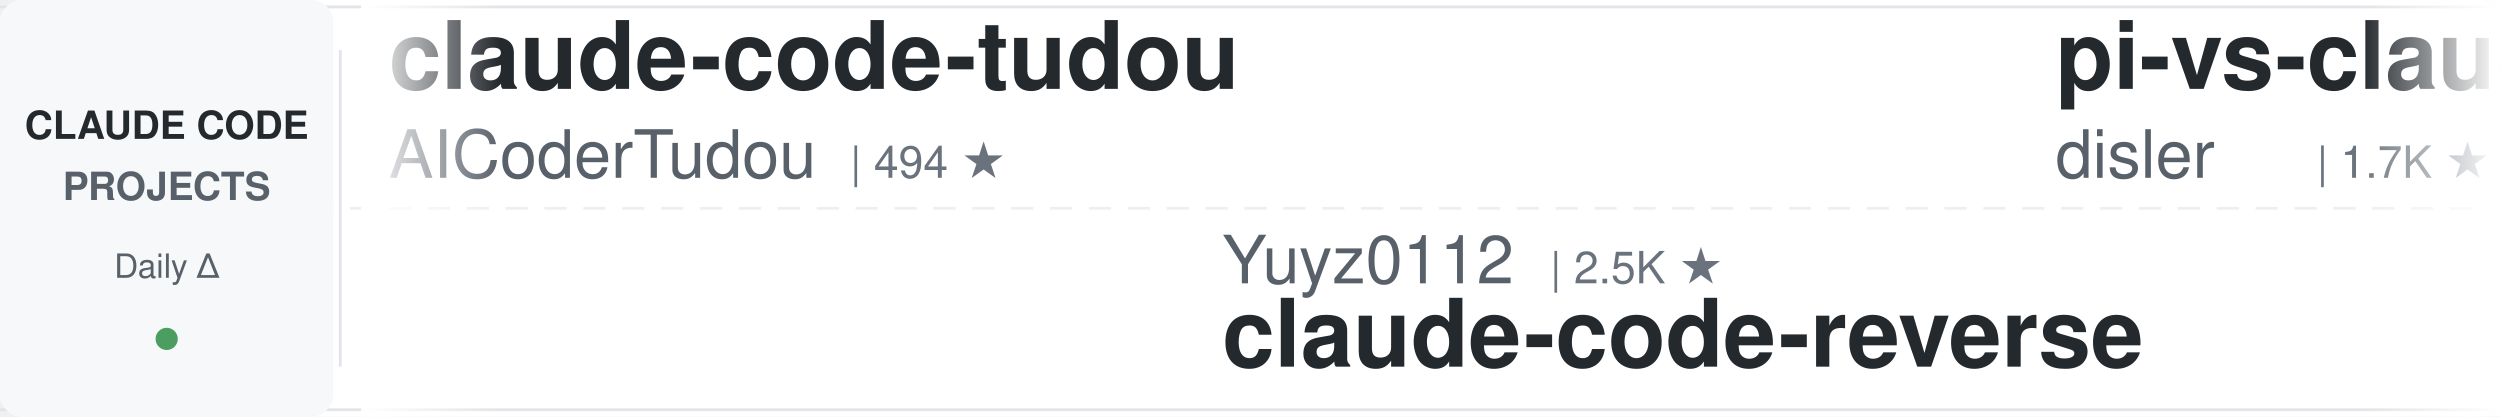
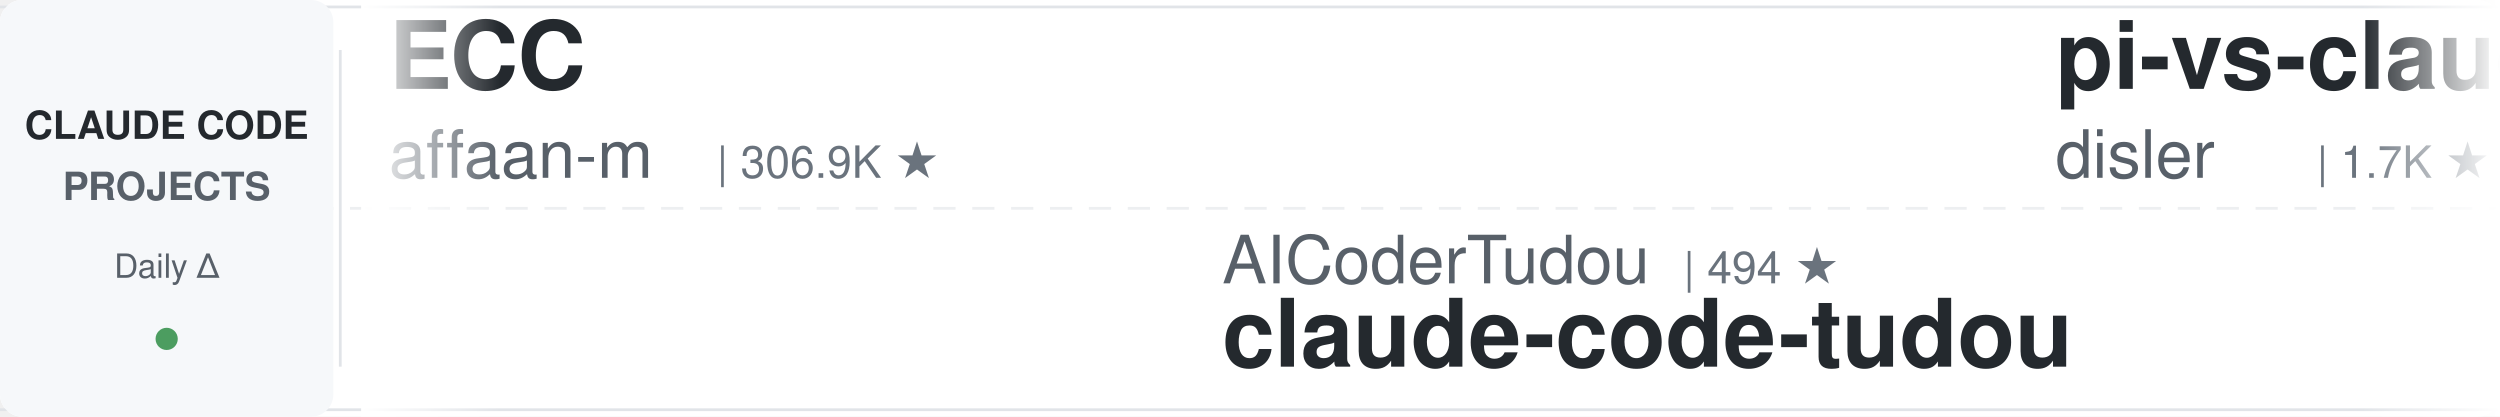
<svg xmlns="http://www.w3.org/2000/svg" width="900" height="150">
  <defs>
    <linearGradient id="leftFade" x1="0%" y1="0%" x2="100%" y2="0%">
      <stop offset="0%" style="stop-color:#ffffff;stop-opacity:1" />
      <stop offset="100%" style="stop-color:#ffffff;stop-opacity:0" />
    </linearGradient>
    <linearGradient id="rightFade" x1="0%" y1="0%" x2="100%" y2="0%">
      <stop offset="0%" style="stop-color:#ffffff;stop-opacity:0" />
      <stop offset="100%" style="stop-color:#ffffff;stop-opacity:1" />
    </linearGradient>
  </defs>
  <rect width="900" height="150" fill="#ffffff" rx="8" />
  <rect x="0" y="2" width="900" height="1" fill="#e1e4e8" />
  <rect x="0" y="147" width="900" height="1" fill="#e1e4e8" />
  <line x1="0" y1="75" x2="900" y2="75" stroke="#e1e4e8" stroke-width="1" stroke-dasharray="8 6" opacity="0.6" />
  <rect x="0" y="0" width="120" height="150" fill="#f6f8fa" rx="8" />
  <text x="60" y="50" font-family="-apple-system, BlinkMacSystemFont, 'Segoe UI', Helvetica, Arial, sans-serif" font-size="14" font-weight="600" fill="#24292e" text-anchor="middle">CLAUDE CODE</text>
  <text x="60" y="72" font-family="-apple-system, BlinkMacSystemFont, 'Segoe UI', Helvetica, Arial, sans-serif" font-size="14" font-weight="600" fill="#586069" text-anchor="middle">PROJECTS</text>
  <text x="60" y="100" font-family="-apple-system, BlinkMacSystemFont, 'Segoe UI', Helvetica, Arial, sans-serif" font-size="12" font-weight="500" fill="#586069" text-anchor="middle">Daily Δ</text>
  <circle cx="60" cy="122" r="4" fill="#22863a" opacity="0.8" />
  <rect x="122" y="18" width="1" height="114" fill="#e1e4e8" />
  <clipPath id="tickerClip">
    <rect x="130" y="0" width="770" height="150" />
  </clipPath>
  <g clip-path="url(#tickerClip)">
    <g id="tickerItems">
      <animateTransform attributeName="transform" attributeType="XML" type="translate" from="0 0" to="-3000 0" dur="54s" repeatCount="indefinite" />
      <g transform="translate(0, 0)">
-         <text x="140" y="32" font-family="-apple-system, BlinkMacSystemFont, 'Segoe UI', Helvetica, Arial, sans-serif" font-size="34" font-weight="600" fill="#24292e">claude-code-tudou</text>
-         <text x="140" y="64" font-family="-apple-system, BlinkMacSystemFont, 'Segoe UI', Helvetica, Arial, sans-serif" font-size="24" font-weight="400" fill="#586069">AICoderTudou</text>
-         <text x="306" y="64" font-family="-apple-system, BlinkMacSystemFont, 'Segoe UI', Helvetica, Arial, sans-serif" font-size="16" font-weight="500" fill="#6a737d">| 494 ★</text>
+         <text x="140" y="32" font-family="-apple-system, BlinkMacSystemFont, 'Segoe UI', Helvetica, Arial, sans-serif" font-size="34" font-weight="600" fill="#24292e">ECC</text>
+         <text x="140" y="64" font-family="-apple-system, BlinkMacSystemFont, 'Segoe UI', Helvetica, Arial, sans-serif" font-size="24" font-weight="400" fill="#586069">affaan-m</text>
+         <text x="258" y="64" font-family="-apple-system, BlinkMacSystemFont, 'Segoe UI', Helvetica, Arial, sans-serif" font-size="16" font-weight="500" fill="#6a737d">| 306.9K ★</text>
      </g>
      <g transform="translate(300, 0)">
-         <text x="140" y="102" font-family="-apple-system, BlinkMacSystemFont, 'Segoe UI', Helvetica, Arial, sans-serif" font-size="24" font-weight="400" fill="#586069">Yuyz0112</text>
-         <text x="258" y="102" font-family="-apple-system, BlinkMacSystemFont, 'Segoe UI', Helvetica, Arial, sans-serif" font-size="16" font-weight="500" fill="#6a737d">| 2.5K ★</text>
-         <text x="140" y="132" font-family="-apple-system, BlinkMacSystemFont, 'Segoe UI', Helvetica, Arial, sans-serif" font-size="34" font-weight="600" fill="#24292e">claude-code-reverse</text>
+         <text x="140" y="102" font-family="-apple-system, BlinkMacSystemFont, 'Segoe UI', Helvetica, Arial, sans-serif" font-size="24" font-weight="400" fill="#586069">AICoderTudou</text>
+         <text x="306" y="102" font-family="-apple-system, BlinkMacSystemFont, 'Segoe UI', Helvetica, Arial, sans-serif" font-size="16" font-weight="500" fill="#6a737d">| 494 ★</text>
+         <text x="140" y="132" font-family="-apple-system, BlinkMacSystemFont, 'Segoe UI', Helvetica, Arial, sans-serif" font-size="34" font-weight="600" fill="#24292e">claude-code-tudou</text>
      </g>
      <g transform="translate(600, 0)">
        <text x="140" y="32" font-family="-apple-system, BlinkMacSystemFont, 'Segoe UI', Helvetica, Arial, sans-serif" font-size="34" font-weight="600" fill="#24292e">pi-vs-claude-code</text>
        <text x="140" y="64" font-family="-apple-system, BlinkMacSystemFont, 'Segoe UI', Helvetica, Arial, sans-serif" font-size="24" font-weight="400" fill="#586069">disler</text>
        <text x="234" y="64" font-family="-apple-system, BlinkMacSystemFont, 'Segoe UI', Helvetica, Arial, sans-serif" font-size="16" font-weight="500" fill="#6a737d">| 1.7K ★</text>
      </g>
      <g transform="translate(900, 0)">
-         <text x="140" y="102" font-family="-apple-system, BlinkMacSystemFont, 'Segoe UI', Helvetica, Arial, sans-serif" font-size="24" font-weight="400" fill="#586069">asgeirtj</text>
-         <text x="258" y="102" font-family="-apple-system, BlinkMacSystemFont, 'Segoe UI', Helvetica, Arial, sans-serif" font-size="16" font-weight="500" fill="#6a737d">| 71.7K ★</text>
-         <text x="140" y="132" font-family="-apple-system, BlinkMacSystemFont, 'Segoe UI', Helvetica, Arial, sans-serif" font-size="34" font-weight="600" fill="#24292e">system_prompts_leaks</text>
+         <text x="140" y="102" font-family="-apple-system, BlinkMacSystemFont, 'Segoe UI', Helvetica, Arial, sans-serif" font-size="24" font-weight="400" fill="#586069">huangjia2019</text>
+         <text x="306" y="102" font-family="-apple-system, BlinkMacSystemFont, 'Segoe UI', Helvetica, Arial, sans-serif" font-size="16" font-weight="500" fill="#6a737d">| 1.2K ★</text>
+         <text x="140" y="132" font-family="-apple-system, BlinkMacSystemFont, 'Segoe UI', Helvetica, Arial, sans-serif" font-size="34" font-weight="600" fill="#24292e">claude-code-engineering</text>
      </g>
      <g transform="translate(1200, 0)">
-         <text x="140" y="32" font-family="-apple-system, BlinkMacSystemFont, 'Segoe UI', Helvetica, Arial, sans-serif" font-size="34" font-weight="600" fill="#24292e">claude-code-prompts</text>
-         <text x="140" y="64" font-family="-apple-system, BlinkMacSystemFont, 'Segoe UI', Helvetica, Arial, sans-serif" font-size="24" font-weight="400" fill="#586069">repowise-dev</text>
-         <text x="306" y="64" font-family="-apple-system, BlinkMacSystemFont, 'Segoe UI', Helvetica, Arial, sans-serif" font-size="16" font-weight="500" fill="#6a737d">| 1.2K ★</text>
+         <text x="140" y="32" font-family="-apple-system, BlinkMacSystemFont, 'Segoe UI', Helvetica, Arial, sans-serif" font-size="34" font-weight="600" fill="#24292e">awesome-claude-code-tool...</text>
+         <text x="140" y="64" font-family="-apple-system, BlinkMacSystemFont, 'Segoe UI', Helvetica, Arial, sans-serif" font-size="24" font-weight="400" fill="#586069">rohitg00</text>
+         <text x="258" y="64" font-family="-apple-system, BlinkMacSystemFont, 'Segoe UI', Helvetica, Arial, sans-serif" font-size="16" font-weight="500" fill="#6a737d">| 2.9K ★</text>
      </g>
      <g transform="translate(1500, 0)">
-         <text x="140" y="102" font-family="-apple-system, BlinkMacSystemFont, 'Segoe UI', Helvetica, Arial, sans-serif" font-size="24" font-weight="400" fill="#586069">liuup</text>
-         <text x="222" y="102" font-family="-apple-system, BlinkMacSystemFont, 'Segoe UI', Helvetica, Arial, sans-serif" font-size="16" font-weight="500" fill="#6a737d">| 4.1K ★</text>
-         <text x="140" y="132" font-family="-apple-system, BlinkMacSystemFont, 'Segoe UI', Helvetica, Arial, sans-serif" font-size="34" font-weight="600" fill="#24292e">claude-code-analysis</text>
+         <text x="140" y="102" font-family="-apple-system, BlinkMacSystemFont, 'Segoe UI', Helvetica, Arial, sans-serif" font-size="24" font-weight="400" fill="#586069">Cranot</text>
+         <text x="234" y="102" font-family="-apple-system, BlinkMacSystemFont, 'Segoe UI', Helvetica, Arial, sans-serif" font-size="16" font-weight="500" fill="#6a737d">| 2.9K ★</text>
+         <text x="140" y="132" font-family="-apple-system, BlinkMacSystemFont, 'Segoe UI', Helvetica, Arial, sans-serif" font-size="34" font-weight="600" fill="#24292e">claude-code-guide</text>
      </g>
      <g transform="translate(1800, 0)">
-         <text x="140" y="32" font-family="-apple-system, BlinkMacSystemFont, 'Segoe UI', Helvetica, Arial, sans-serif" font-size="34" font-weight="600" fill="#24292e">claude-code-hub</text>
-         <text x="140" y="64" font-family="-apple-system, BlinkMacSystemFont, 'Segoe UI', Helvetica, Arial, sans-serif" font-size="24" font-weight="400" fill="#586069">ding113</text>
-         <text x="246" y="64" font-family="-apple-system, BlinkMacSystemFont, 'Segoe UI', Helvetica, Arial, sans-serif" font-size="16" font-weight="500" fill="#6a737d">| 3.4K ★</text>
+         <text x="140" y="32" font-family="-apple-system, BlinkMacSystemFont, 'Segoe UI', Helvetica, Arial, sans-serif" font-size="34" font-weight="600" fill="#24292e">claude-code-infrastructu...</text>
+         <text x="140" y="64" font-family="-apple-system, BlinkMacSystemFont, 'Segoe UI', Helvetica, Arial, sans-serif" font-size="24" font-weight="400" fill="#586069">diet103</text>
+         <text x="246" y="64" font-family="-apple-system, BlinkMacSystemFont, 'Segoe UI', Helvetica, Arial, sans-serif" font-size="16" font-weight="500" fill="#6a737d">| 10.1K ★</text>
      </g>
      <g transform="translate(2100, 0)">
-         <text x="140" y="102" font-family="-apple-system, BlinkMacSystemFont, 'Segoe UI', Helvetica, Arial, sans-serif" font-size="24" font-weight="400" fill="#586069">centminmod</text>
-         <text x="282" y="102" font-family="-apple-system, BlinkMacSystemFont, 'Segoe UI', Helvetica, Arial, sans-serif" font-size="16" font-weight="500" fill="#6a737d">| 2.7K ★</text>
-         <text x="140" y="132" font-family="-apple-system, BlinkMacSystemFont, 'Segoe UI', Helvetica, Arial, sans-serif" font-size="34" font-weight="600" fill="#24292e">my-claude-code-setup</text>
+         <text x="140" y="102" font-family="-apple-system, BlinkMacSystemFont, 'Segoe UI', Helvetica, Arial, sans-serif" font-size="24" font-weight="400" fill="#586069">LING71671</text>
+         <text x="270" y="102" font-family="-apple-system, BlinkMacSystemFont, 'Segoe UI', Helvetica, Arial, sans-serif" font-size="16" font-weight="500" fill="#6a737d">| 994 ★</text>
+         <text x="140" y="132" font-family="-apple-system, BlinkMacSystemFont, 'Segoe UI', Helvetica, Arial, sans-serif" font-size="34" font-weight="600" fill="#24292e">Open-ClaudeCode</text>
      </g>
      <g transform="translate(2400, 0)">
-         <text x="140" y="32" font-family="-apple-system, BlinkMacSystemFont, 'Segoe UI', Helvetica, Arial, sans-serif" font-size="34" font-weight="600" fill="#24292e">claude-code-source</text>
-         <text x="140" y="64" font-family="-apple-system, BlinkMacSystemFont, 'Segoe UI', Helvetica, Arial, sans-serif" font-size="24" font-weight="400" fill="#586069">AprilNEA</text>
-         <text x="258" y="64" font-family="-apple-system, BlinkMacSystemFont, 'Segoe UI', Helvetica, Arial, sans-serif" font-size="16" font-weight="500" fill="#6a737d">| 393 ★</text>
+         <text x="140" y="32" font-family="-apple-system, BlinkMacSystemFont, 'Segoe UI', Helvetica, Arial, sans-serif" font-size="34" font-weight="600" fill="#24292e">Auto-claude-code-researc...</text>
+         <text x="140" y="64" font-family="-apple-system, BlinkMacSystemFont, 'Segoe UI', Helvetica, Arial, sans-serif" font-size="24" font-weight="400" fill="#586069">wanshuiyin</text>
+         <text x="282" y="64" font-family="-apple-system, BlinkMacSystemFont, 'Segoe UI', Helvetica, Arial, sans-serif" font-size="16" font-weight="500" fill="#6a737d">| 19.5K ★</text>
      </g>
      <g transform="translate(2700, 0)">
-         <text x="140" y="102" font-family="-apple-system, BlinkMacSystemFont, 'Segoe UI', Helvetica, Arial, sans-serif" font-size="24" font-weight="400" fill="#586069">lintsinghua</text>
-         <text x="294" y="102" font-family="-apple-system, BlinkMacSystemFont, 'Segoe UI', Helvetica, Arial, sans-serif" font-size="16" font-weight="500" fill="#6a737d">| 4.4K ★</text>
-         <text x="140" y="132" font-family="-apple-system, BlinkMacSystemFont, 'Segoe UI', Helvetica, Arial, sans-serif" font-size="34" font-weight="600" fill="#24292e">claude-code-book</text>
+         <text x="140" y="102" font-family="-apple-system, BlinkMacSystemFont, 'Segoe UI', Helvetica, Arial, sans-serif" font-size="24" font-weight="400" fill="#586069">anthropics</text>
+         <text x="282" y="102" font-family="-apple-system, BlinkMacSystemFont, 'Segoe UI', Helvetica, Arial, sans-serif" font-size="16" font-weight="500" fill="#6a737d">| 1.1K ★</text>
+         <text x="140" y="132" font-family="-apple-system, BlinkMacSystemFont, 'Segoe UI', Helvetica, Arial, sans-serif" font-size="34" font-weight="600" fill="#24292e">claude-code-base-action</text>
      </g>
      <g transform="translate(3000, 0)">
-         <text x="140" y="32" font-family="-apple-system, BlinkMacSystemFont, 'Segoe UI', Helvetica, Arial, sans-serif" font-size="34" font-weight="600" fill="#24292e">claude-code-tudou</text>
-         <text x="140" y="64" font-family="-apple-system, BlinkMacSystemFont, 'Segoe UI', Helvetica, Arial, sans-serif" font-size="24" font-weight="400" fill="#586069">AICoderTudou</text>
-         <text x="306" y="64" font-family="-apple-system, BlinkMacSystemFont, 'Segoe UI', Helvetica, Arial, sans-serif" font-size="16" font-weight="500" fill="#6a737d">| 494 ★</text>
+         <text x="140" y="32" font-family="-apple-system, BlinkMacSystemFont, 'Segoe UI', Helvetica, Arial, sans-serif" font-size="34" font-weight="600" fill="#24292e">ECC</text>
+         <text x="140" y="64" font-family="-apple-system, BlinkMacSystemFont, 'Segoe UI', Helvetica, Arial, sans-serif" font-size="24" font-weight="400" fill="#586069">affaan-m</text>
+         <text x="258" y="64" font-family="-apple-system, BlinkMacSystemFont, 'Segoe UI', Helvetica, Arial, sans-serif" font-size="16" font-weight="500" fill="#6a737d">| 306.9K ★</text>
      </g>
      <g transform="translate(3300, 0)">
-         <text x="140" y="102" font-family="-apple-system, BlinkMacSystemFont, 'Segoe UI', Helvetica, Arial, sans-serif" font-size="24" font-weight="400" fill="#586069">Yuyz0112</text>
-         <text x="258" y="102" font-family="-apple-system, BlinkMacSystemFont, 'Segoe UI', Helvetica, Arial, sans-serif" font-size="16" font-weight="500" fill="#6a737d">| 2.5K ★</text>
-         <text x="140" y="132" font-family="-apple-system, BlinkMacSystemFont, 'Segoe UI', Helvetica, Arial, sans-serif" font-size="34" font-weight="600" fill="#24292e">claude-code-reverse</text>
+         <text x="140" y="102" font-family="-apple-system, BlinkMacSystemFont, 'Segoe UI', Helvetica, Arial, sans-serif" font-size="24" font-weight="400" fill="#586069">AICoderTudou</text>
+         <text x="306" y="102" font-family="-apple-system, BlinkMacSystemFont, 'Segoe UI', Helvetica, Arial, sans-serif" font-size="16" font-weight="500" fill="#6a737d">| 494 ★</text>
+         <text x="140" y="132" font-family="-apple-system, BlinkMacSystemFont, 'Segoe UI', Helvetica, Arial, sans-serif" font-size="34" font-weight="600" fill="#24292e">claude-code-tudou</text>
      </g>
      <g transform="translate(3600, 0)">
        <text x="140" y="32" font-family="-apple-system, BlinkMacSystemFont, 'Segoe UI', Helvetica, Arial, sans-serif" font-size="34" font-weight="600" fill="#24292e">pi-vs-claude-code</text>
        <text x="140" y="64" font-family="-apple-system, BlinkMacSystemFont, 'Segoe UI', Helvetica, Arial, sans-serif" font-size="24" font-weight="400" fill="#586069">disler</text>
        <text x="234" y="64" font-family="-apple-system, BlinkMacSystemFont, 'Segoe UI', Helvetica, Arial, sans-serif" font-size="16" font-weight="500" fill="#6a737d">| 1.7K ★</text>
      </g>
      <g transform="translate(3900, 0)">
-         <text x="140" y="102" font-family="-apple-system, BlinkMacSystemFont, 'Segoe UI', Helvetica, Arial, sans-serif" font-size="24" font-weight="400" fill="#586069">asgeirtj</text>
-         <text x="258" y="102" font-family="-apple-system, BlinkMacSystemFont, 'Segoe UI', Helvetica, Arial, sans-serif" font-size="16" font-weight="500" fill="#6a737d">| 71.7K ★</text>
-         <text x="140" y="132" font-family="-apple-system, BlinkMacSystemFont, 'Segoe UI', Helvetica, Arial, sans-serif" font-size="34" font-weight="600" fill="#24292e">system_prompts_leaks</text>
+         <text x="140" y="102" font-family="-apple-system, BlinkMacSystemFont, 'Segoe UI', Helvetica, Arial, sans-serif" font-size="24" font-weight="400" fill="#586069">huangjia2019</text>
+         <text x="306" y="102" font-family="-apple-system, BlinkMacSystemFont, 'Segoe UI', Helvetica, Arial, sans-serif" font-size="16" font-weight="500" fill="#6a737d">| 1.2K ★</text>
+         <text x="140" y="132" font-family="-apple-system, BlinkMacSystemFont, 'Segoe UI', Helvetica, Arial, sans-serif" font-size="34" font-weight="600" fill="#24292e">claude-code-engineering</text>
      </g>
    </g>
  </g>
  <rect x="130" y="0" width="50" height="150" fill="url(#leftFade)" />
  <rect x="850" y="0" width="50" height="150" fill="url(#rightFade)" />
</svg>
